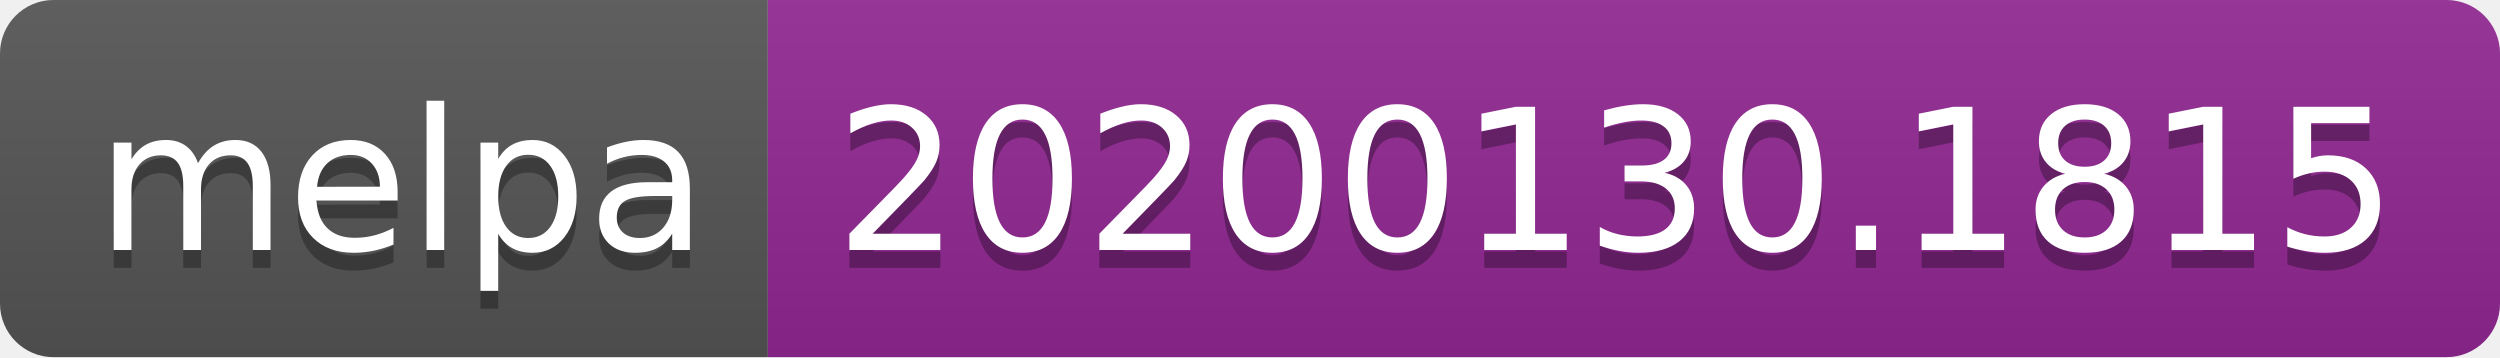
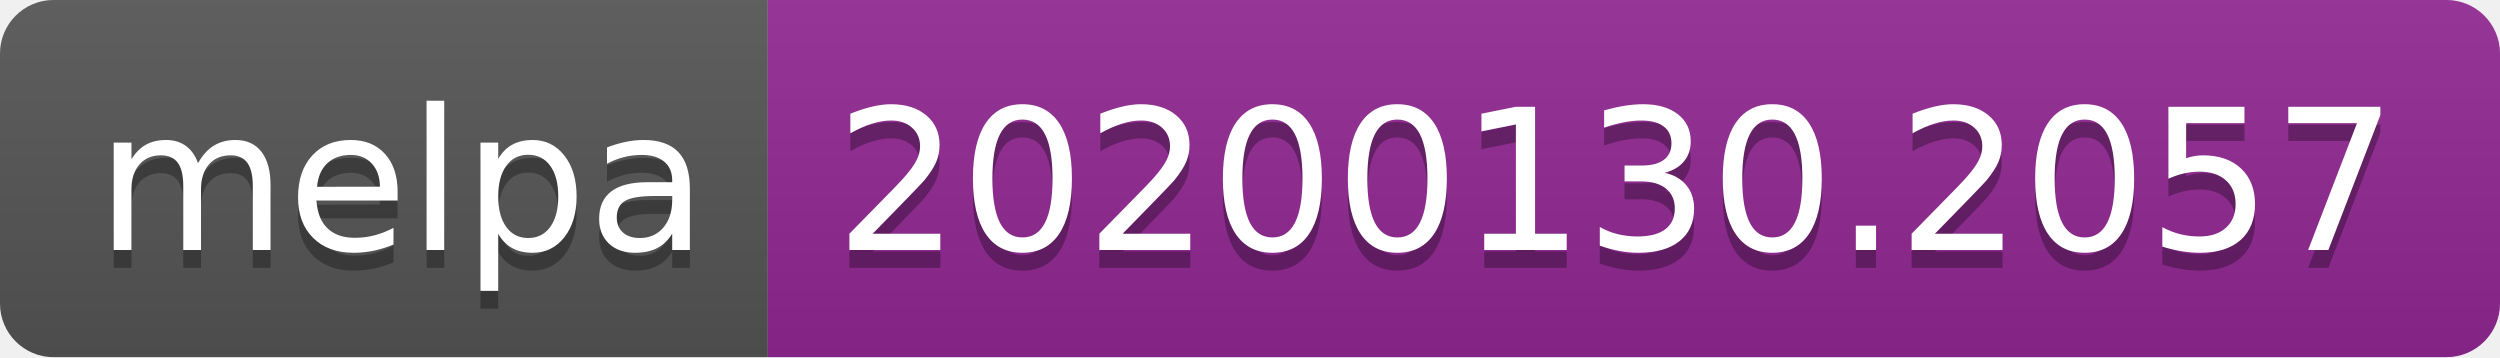
<svg xmlns="http://www.w3.org/2000/svg" width="140" height="20">
  <linearGradient id="b" x2="0" y2="100%">
    <stop offset="0" stop-color="#bbb" stop-opacity=".1" />
    <stop offset="1" stop-opacity=".1" />
  </linearGradient>
  <clipPath id="a">
    <rect width="140" height="20" rx="3" fill="#fff" />
  </clipPath>
  <g clip-path="url(#a)">
    <path fill="#555" d="M0 0h43v20H0z" />
    <path fill="#922793" d="M43 0h97v20H43z" />
    <path fill="url(#b)" d="M0 0h140v20H0z" />
  </g>
  <g fill="#fff" text-anchor="middle" font-family="DejaVu Sans,Verdana,Geneva,sans-serif" font-size="110">
    <text x="225" y="150" fill="#010101" fill-opacity=".3" transform="scale(.1)" textLength="330">melpa</text>
    <text x="225" y="140" transform="scale(.1)" textLength="330">melpa</text>
-     <text x="905" y="150" fill="#010101" fill-opacity=".3" transform="scale(.1)" textLength="870">20200130.1815</text>
-     <text x="905" y="140" transform="scale(.1)" textLength="870">20200130.1815</text>
+     <text x="905" y="150" fill="#010101" fill-opacity=".3" transform="scale(.1)" textLength="870">20200130.2057</text>
+     <text x="905" y="140" transform="scale(.1)" textLength="870">20200130.2057</text>
  </g>
</svg>
